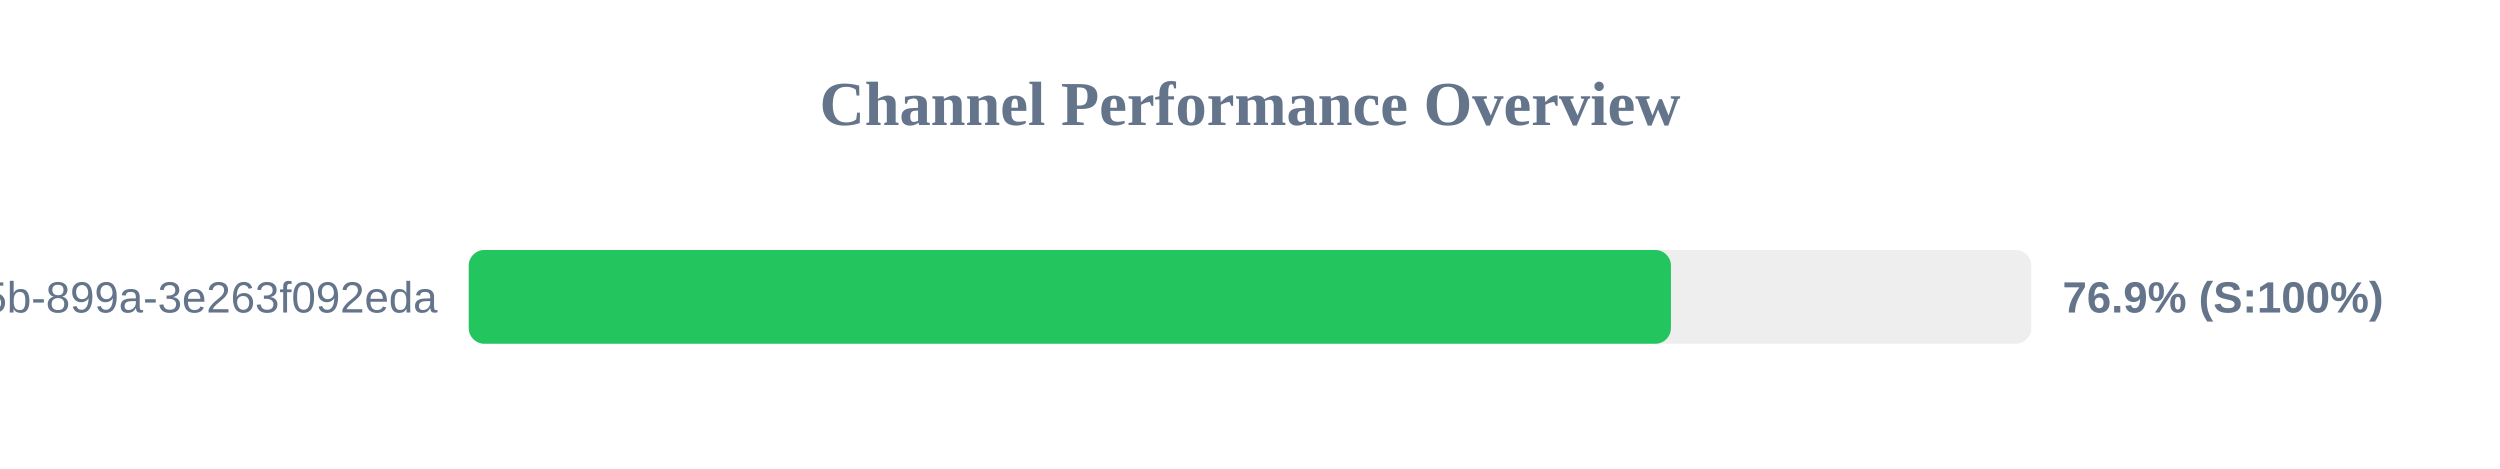
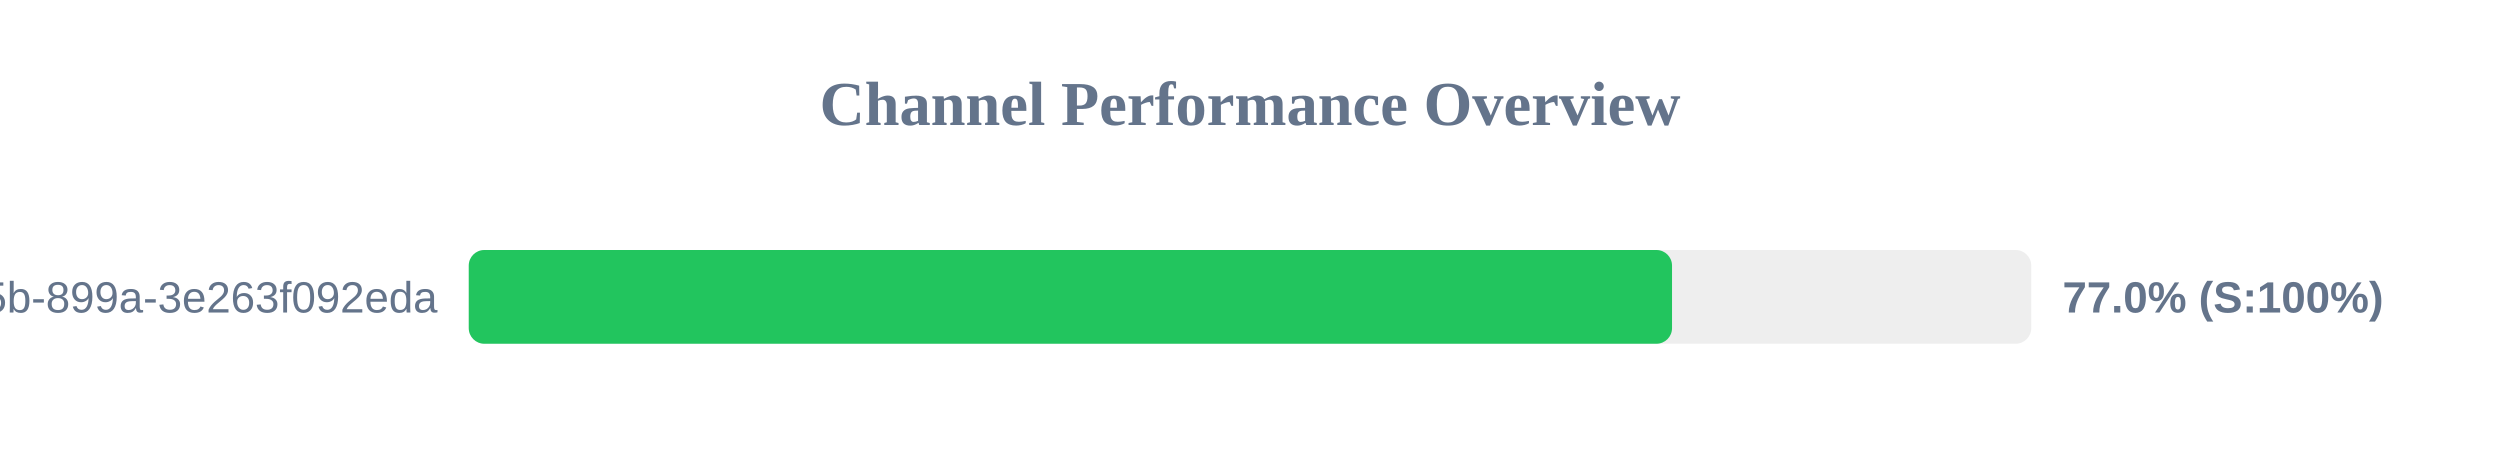
<svg xmlns="http://www.w3.org/2000/svg" width="800" height="150" version="1.1">
  <style>
        .row { font: 14px Arial; fill: #64748b; }
        .score { font: bold 14px Arial; fill: #64748b; }
    </style>
  <text x="400" y="40" text-anchor="middle" font-size="20px" font-weight="bold" fill="#64748b">Channel Performance Overview</text>
  <rect x="150" y="80" width="500" height="30" fill="#eee" rx="5" />
-   <rect x="150" y="80" width="384.7" height="30" fill="#22c55e" rx="5" />
+   <rect x="150" y="80" width="385.05" height="30" fill="#22c55e" rx="5" />
  <text x="140" y="100" text-anchor="end" class="row">?uuid=6bf726db-fb0b-405b-899a-3e263f092eda</text>
-   <text x="660" y="100" text-anchor="start" class="score">76.9% (S:100%)</text>
+   <text x="660" y="100" text-anchor="start" class="score">77.0% (S:100%)</text>
</svg>
